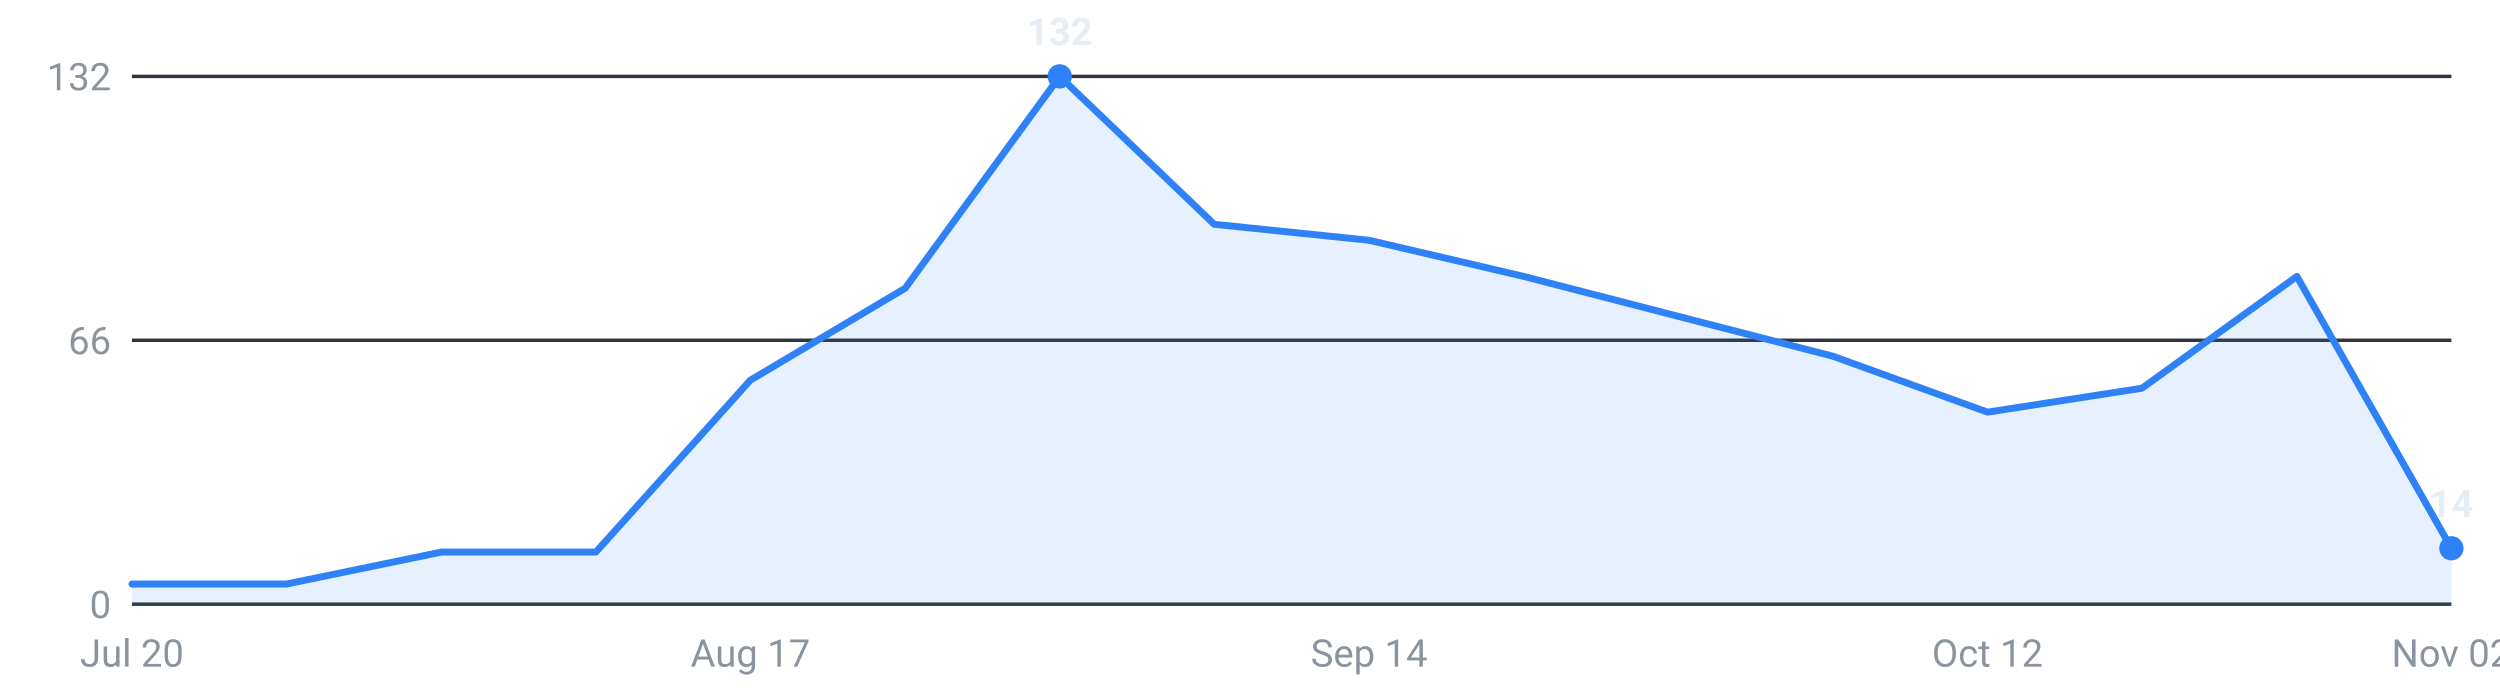
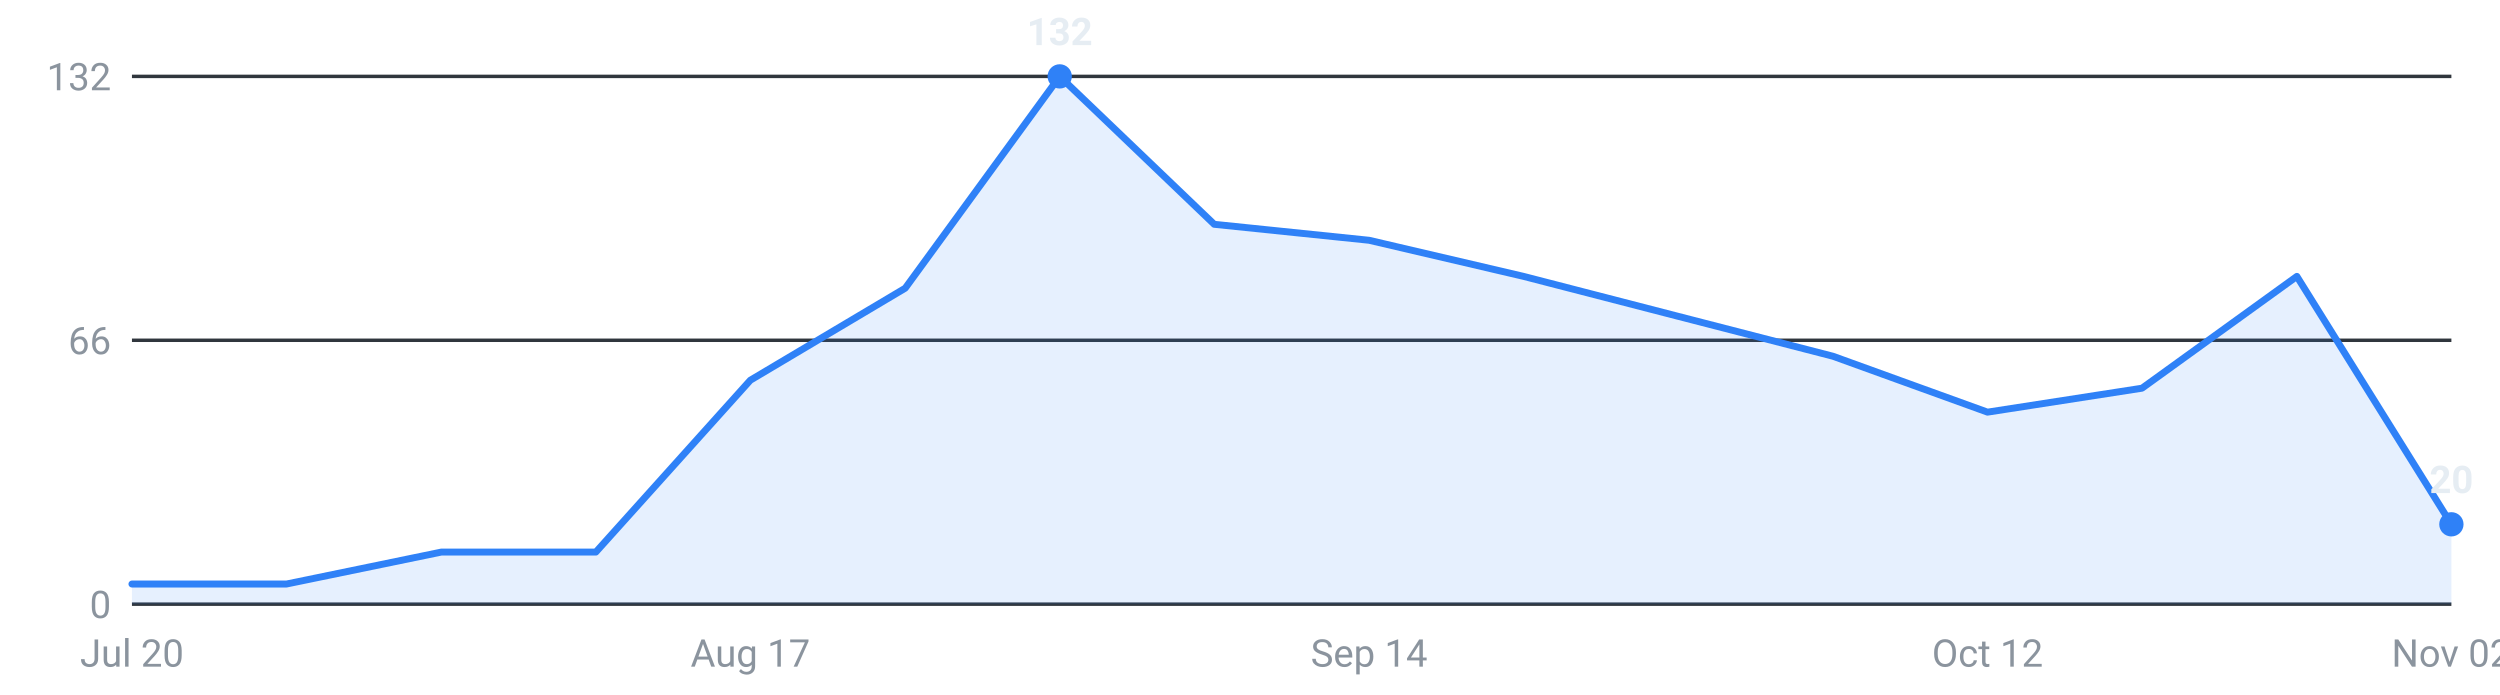
<svg xmlns="http://www.w3.org/2000/svg" viewBox="0 0 720 200" width="720" height="200" role="img" aria-label="Internships posted per week, last 16 weeks">
  <g font-family="-apple-system,Segoe UI,Roboto,sans-serif" font-size="11">
    <line x1="38" y1="174.0" x2="706" y2="174.0" stroke="#30363d" stroke-width="1" />
    <text x="32" y="178.0" text-anchor="end" fill="#8b949e">0</text>
    <line x1="38" y1="98.0" x2="706" y2="98.0" stroke="#30363d" stroke-width="1" />
    <text x="32" y="102.0" text-anchor="end" fill="#8b949e">66</text>
    <line x1="38" y1="22.0" x2="706" y2="22.0" stroke="#30363d" stroke-width="1" />
    <text x="32" y="26.0" text-anchor="end" fill="#8b949e">132</text>
-     <path d="M38.0,174 L38.0,168.2 L82.5,168.2 L127.1,159.0 L171.6,159.0 L216.1,109.5 L260.7,83.0 L305.2,22.0 L349.7,64.6 L394.3,69.2 L438.8,79.6 L483.3,91.1 L527.9,102.6 L572.4,118.7 L616.9,111.8 L661.5,79.6 L706.0,157.9 L706.0,174 Z" fill="#2f81f7" fill-opacity="0.12" />
-     <polyline points="38.0,168.2 82.5,168.2 127.1,159.0 171.6,159.0 216.1,109.5 260.7,83.0 305.2,22.0 349.7,64.6 394.3,69.2 438.8,79.6 483.3,91.1 527.9,102.6 572.4,118.7 616.9,111.8 661.5,79.6 706.0,157.9" fill="none" stroke="#2f81f7" stroke-width="2" stroke-linejoin="round" stroke-linecap="round" />
+     <path d="M38.0,174 L38.0,168.2 L82.5,168.2 L127.1,159.0 L171.6,159.0 L216.1,109.5 L260.7,83.0 L305.2,22.0 L349.7,64.6 L394.3,69.2 L438.8,79.6 L483.3,91.1 L527.9,102.6 L572.4,118.7 L616.9,111.8 L661.5,79.6 L706.0,151.0 L706.0,174 Z" fill="#2f81f7" fill-opacity="0.12" />
+     <polyline points="38.0,168.2 82.5,168.2 127.1,159.0 171.6,159.0 216.1,109.5 260.7,83.0 305.2,22.0 349.7,64.6 394.3,69.2 438.8,79.6 483.3,91.1 527.9,102.6 572.4,118.7 616.9,111.8 661.5,79.6 706.0,151.0" fill="none" stroke="#2f81f7" stroke-width="2" stroke-linejoin="round" stroke-linecap="round" />
    <circle cx="305.2" cy="22.0" r="3.5" fill="#2f81f7" />
    <text x="305.2" y="13.0" text-anchor="middle" fill="#e6edf3" font-weight="600">132</text>
-     <circle cx="706.0" cy="157.9" r="3.5" fill="#2f81f7" />
-     <text x="706.0" y="148.9" text-anchor="middle" fill="#e6edf3" font-weight="600">14</text>
+     <circle cx="706.0" cy="151.0" r="3.5" fill="#2f81f7" />
+     <text x="706.0" y="142.0" text-anchor="middle" fill="#e6edf3" font-weight="600">20</text>
    <text x="38.0" y="192" text-anchor="middle" fill="#8b949e">Jul 20</text>
    <text x="216.1" y="192" text-anchor="middle" fill="#8b949e">Aug 17</text>
    <text x="394.3" y="192" text-anchor="middle" fill="#8b949e">Sep 14</text>
    <text x="572.4" y="192" text-anchor="middle" fill="#8b949e">Oct 12</text>
    <text x="706.0" y="192" text-anchor="middle" fill="#8b949e">Nov 02</text>
  </g>
</svg>
